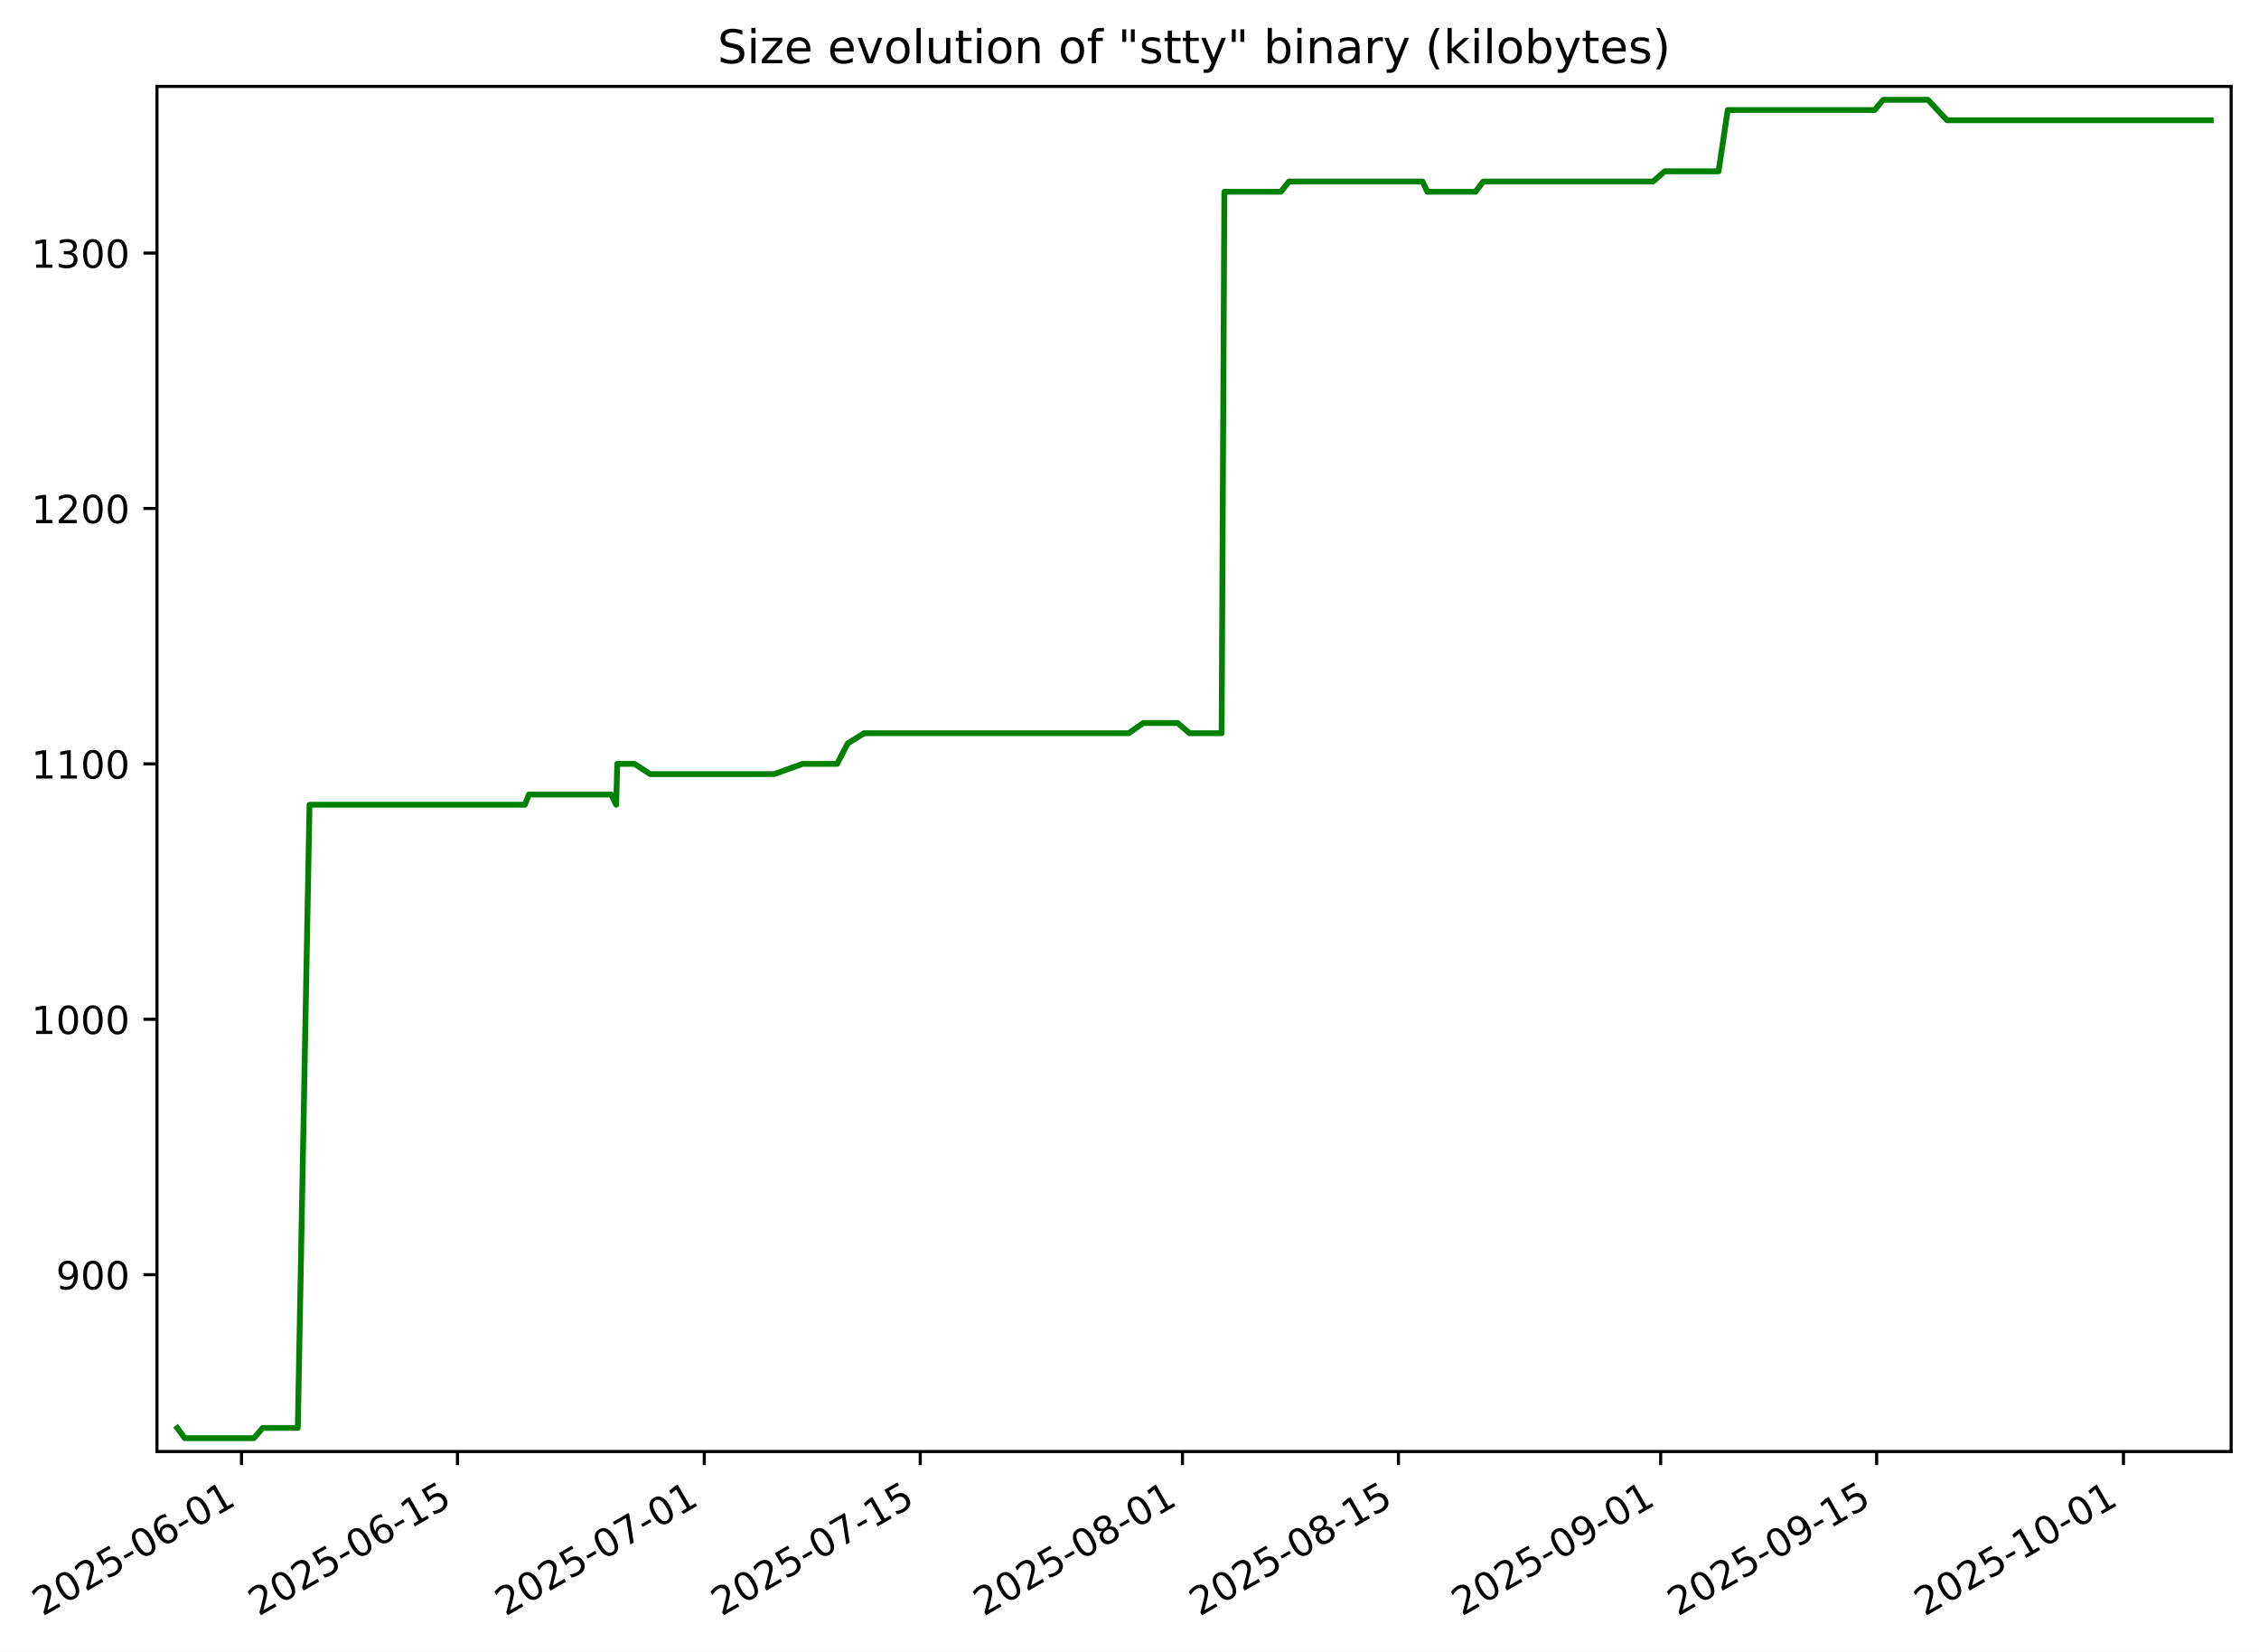
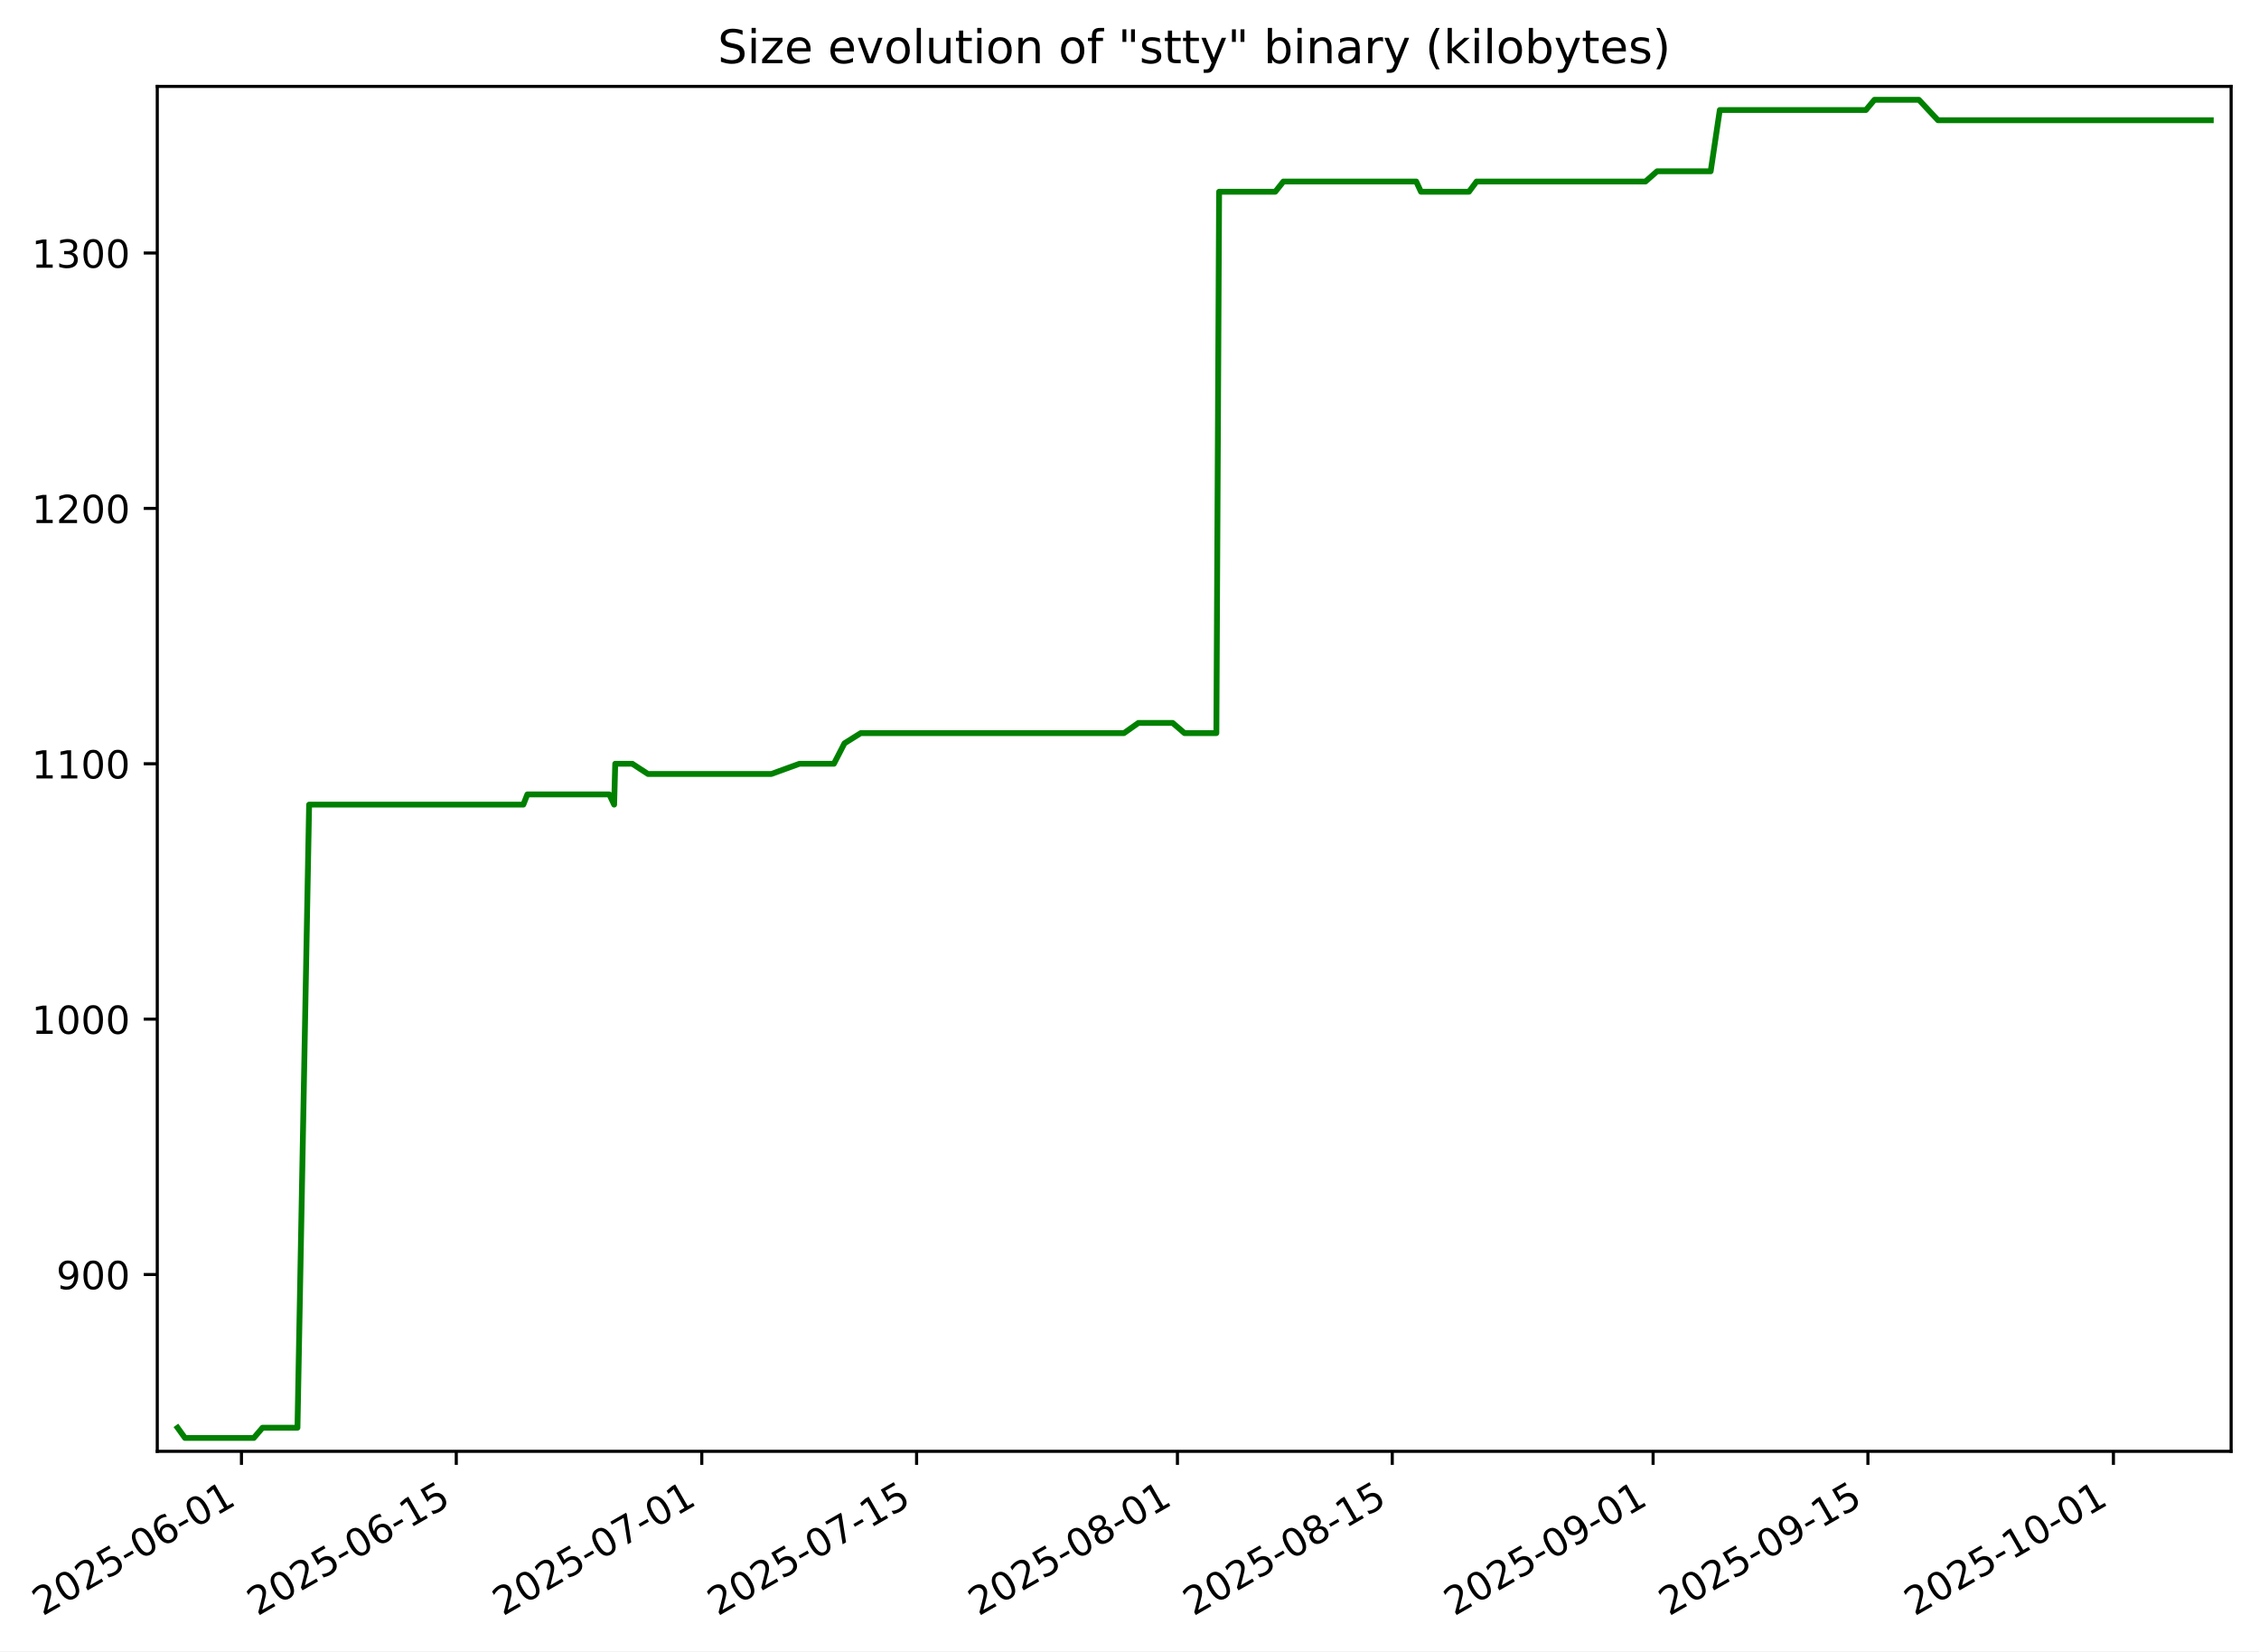
- <svg xmlns="http://www.w3.org/2000/svg" xmlns:xlink="http://www.w3.org/1999/xlink" width="583.419pt" height="426.469pt" viewBox="0 0 583.419 426.469" version="1.1">
+ <svg xmlns="http://www.w3.org/2000/svg" xmlns:xlink="http://www.w3.org/1999/xlink" width="583.505pt" height="426.469pt" viewBox="0 0 583.505 426.469" version="1.1">
  <defs>
    <style type="text/css">*{stroke-linejoin: round; stroke-linecap: butt}</style>
  </defs>
  <g id="figure_1">
    <g id="patch_1">
-       <path d="M 0 426.469  L 583.419 426.469  L 583.419 0  L 0 0  z " style="fill: #ffffff" />
+       <path d="M 0 426.469  L 583.505 426.469  L 583.505 0  L 0 0  z " style="fill: #ffffff" />
    </g>
    <g id="axes_1">
      <g id="patch_2">
-         <path d="M 40.539 374.83  L 576.219 374.83  L 576.219 22.318  L 40.539 22.318  z " style="fill: #ffffff" />
+         <path d="M 40.625 374.83  L 576.305 374.83  L 576.305 22.318  L 40.625 22.318  z " style="fill: #ffffff" />
      </g>
      <g id="matplotlib.axis_1">
        <g id="xtick_1">
          <g id="line2d_1">
            <defs>
-               <path id="m644da96f97" d="M 0 0  L 0 3.5  " style="stroke: #000000; stroke-width: 0.8" />
+               <path id="m135bb726e3" d="M 0 0  L 0 3.5  " style="stroke: #000000; stroke-width: 0.8" />
            </defs>
            <g>
-               <use xlink:href="#m644da96f97" x="62.369" y="374.83" style="stroke: #000000; stroke-width: 0.8" />
+               <use xlink:href="#m135bb726e3" x="62.369" y="374.83" style="stroke: #000000; stroke-width: 0.8" />
            </g>
          </g>
          <g id="text_1">
            <g transform="translate(10.99922 417.4684) rotate(-30) scale(0.1 -0.1)">
              <defs>
                <path id="DejaVuSans-32" d="M 1228 531  L 3431 531  L 3431 0  L 469 0  L 469 531  Q 828 903 1448 1529  Q 2069 2156 2228 2338  Q 2531 2678 2651 2914  Q 2772 3150 2772 3378  Q 2772 3750 2511 3984  Q 2250 4219 1831 4219  Q 1534 4219 1204 4116  Q 875 4013 500 3803  L 500 4441  Q 881 4594 1212 4672  Q 1544 4750 1819 4750  Q 2544 4750 2975 4387  Q 3406 4025 3406 3419  Q 3406 3131 3298 2873  Q 3191 2616 2906 2266  Q 2828 2175 2409 1742  Q 1991 1309 1228 531  z " transform="scale(0.015625)" />
                <path id="DejaVuSans-30" d="M 2034 4250  Q 1547 4250 1301 3770  Q 1056 3291 1056 2328  Q 1056 1369 1301 889  Q 1547 409 2034 409  Q 2525 409 2770 889  Q 3016 1369 3016 2328  Q 3016 3291 2770 3770  Q 2525 4250 2034 4250  z M 2034 4750  Q 2819 4750 3233 4129  Q 3647 3509 3647 2328  Q 3647 1150 3233 529  Q 2819 -91 2034 -91  Q 1250 -91 836 529  Q 422 1150 422 2328  Q 422 3509 836 4129  Q 1250 4750 2034 4750  z " transform="scale(0.015625)" />
                <path id="DejaVuSans-35" d="M 691 4666  L 3169 4666  L 3169 4134  L 1269 4134  L 1269 2991  Q 1406 3038 1543 3061  Q 1681 3084 1819 3084  Q 2600 3084 3056 2656  Q 3513 2228 3513 1497  Q 3513 744 3044 326  Q 2575 -91 1722 -91  Q 1428 -91 1123 -41  Q 819 9 494 109  L 494 744  Q 775 591 1075 516  Q 1375 441 1709 441  Q 2250 441 2565 725  Q 2881 1009 2881 1497  Q 2881 1984 2565 2268  Q 2250 2553 1709 2553  Q 1456 2553 1204 2497  Q 953 2441 691 2322  L 691 4666  z " transform="scale(0.015625)" />
                <path id="DejaVuSans-2d" d="M 313 2009  L 1997 2009  L 1997 1497  L 313 1497  L 313 2009  z " transform="scale(0.015625)" />
                <path id="DejaVuSans-36" d="M 2113 2584  Q 1688 2584 1439 2293  Q 1191 2003 1191 1497  Q 1191 994 1439 701  Q 1688 409 2113 409  Q 2538 409 2786 701  Q 3034 994 3034 1497  Q 3034 2003 2786 2293  Q 2538 2584 2113 2584  z M 3366 4563  L 3366 3988  Q 3128 4100 2886 4159  Q 2644 4219 2406 4219  Q 1781 4219 1451 3797  Q 1122 3375 1075 2522  Q 1259 2794 1537 2939  Q 1816 3084 2150 3084  Q 2853 3084 3261 2657  Q 3669 2231 3669 1497  Q 3669 778 3244 343  Q 2819 -91 2113 -91  Q 1303 -91 875 529  Q 447 1150 447 2328  Q 447 3434 972 4092  Q 1497 4750 2381 4750  Q 2619 4750 2861 4703  Q 3103 4656 3366 4563  z " transform="scale(0.015625)" />
                <path id="DejaVuSans-31" d="M 794 531  L 1825 531  L 1825 4091  L 703 3866  L 703 4441  L 1819 4666  L 2450 4666  L 2450 531  L 3481 531  L 3481 0  L 794 0  L 794 531  z " transform="scale(0.015625)" />
              </defs>
              <use xlink:href="#DejaVuSans-32" />
              <use xlink:href="#DejaVuSans-30" x="63.623" />
              <use xlink:href="#DejaVuSans-32" x="127.246" />
              <use xlink:href="#DejaVuSans-35" x="190.869" />
              <use xlink:href="#DejaVuSans-2d" x="254.492" />
              <use xlink:href="#DejaVuSans-30" x="290.576" />
              <use xlink:href="#DejaVuSans-36" x="354.199" />
              <use xlink:href="#DejaVuSans-2d" x="417.822" />
              <use xlink:href="#DejaVuSans-30" x="453.906" />
              <use xlink:href="#DejaVuSans-31" x="517.529" />
            </g>
          </g>
        </g>
        <g id="xtick_2">
          <g id="line2d_2">
            <g>
-               <use xlink:href="#m644da96f97" x="118.144" y="374.83" style="stroke: #000000; stroke-width: 0.8" />
+               <use xlink:href="#m135bb726e3" x="117.856" y="374.83" style="stroke: #000000; stroke-width: 0.8" />
            </g>
          </g>
          <g id="text_2">
-             <g transform="translate(66.77493 417.4684) rotate(-30) scale(0.1 -0.1)">
+             <g transform="translate(66.48664 417.4684) rotate(-30) scale(0.1 -0.1)">
              <use xlink:href="#DejaVuSans-32" />
              <use xlink:href="#DejaVuSans-30" x="63.623" />
              <use xlink:href="#DejaVuSans-32" x="127.246" />
              <use xlink:href="#DejaVuSans-35" x="190.869" />
              <use xlink:href="#DejaVuSans-2d" x="254.492" />
              <use xlink:href="#DejaVuSans-30" x="290.576" />
              <use xlink:href="#DejaVuSans-36" x="354.199" />
              <use xlink:href="#DejaVuSans-2d" x="417.822" />
              <use xlink:href="#DejaVuSans-31" x="453.906" />
              <use xlink:href="#DejaVuSans-35" x="517.529" />
            </g>
          </g>
        </g>
        <g id="xtick_3">
          <g id="line2d_3">
            <g>
-               <use xlink:href="#m644da96f97" x="181.888" y="374.83" style="stroke: #000000; stroke-width: 0.8" />
+               <use xlink:href="#m135bb726e3" x="181.27" y="374.83" style="stroke: #000000; stroke-width: 0.8" />
            </g>
          </g>
          <g id="text_3">
-             <g transform="translate(130.5186 417.4684) rotate(-30) scale(0.1 -0.1)">
+             <g transform="translate(129.9008 417.4684) rotate(-30) scale(0.1 -0.1)">
              <defs>
                <path id="DejaVuSans-37" d="M 525 4666  L 3525 4666  L 3525 4397  L 1831 0  L 1172 0  L 2766 4134  L 525 4134  L 525 4666  z " transform="scale(0.015625)" />
              </defs>
              <use xlink:href="#DejaVuSans-32" />
              <use xlink:href="#DejaVuSans-30" x="63.623" />
              <use xlink:href="#DejaVuSans-32" x="127.246" />
              <use xlink:href="#DejaVuSans-35" x="190.869" />
              <use xlink:href="#DejaVuSans-2d" x="254.492" />
              <use xlink:href="#DejaVuSans-30" x="290.576" />
              <use xlink:href="#DejaVuSans-37" x="354.199" />
              <use xlink:href="#DejaVuSans-2d" x="417.822" />
              <use xlink:href="#DejaVuSans-30" x="453.906" />
              <use xlink:href="#DejaVuSans-31" x="517.529" />
            </g>
          </g>
        </g>
        <g id="xtick_4">
          <g id="line2d_4">
            <g>
-               <use xlink:href="#m644da96f97" x="237.664" y="374.83" style="stroke: #000000; stroke-width: 0.8" />
+               <use xlink:href="#m135bb726e3" x="236.758" y="374.83" style="stroke: #000000; stroke-width: 0.8" />
            </g>
          </g>
          <g id="text_4">
-             <g transform="translate(186.2943 417.4684) rotate(-30) scale(0.1 -0.1)">
+             <g transform="translate(185.3883 417.4684) rotate(-30) scale(0.1 -0.1)">
              <use xlink:href="#DejaVuSans-32" />
              <use xlink:href="#DejaVuSans-30" x="63.623" />
              <use xlink:href="#DejaVuSans-32" x="127.246" />
              <use xlink:href="#DejaVuSans-35" x="190.869" />
              <use xlink:href="#DejaVuSans-2d" x="254.492" />
              <use xlink:href="#DejaVuSans-30" x="290.576" />
              <use xlink:href="#DejaVuSans-37" x="354.199" />
              <use xlink:href="#DejaVuSans-2d" x="417.822" />
              <use xlink:href="#DejaVuSans-31" x="453.906" />
              <use xlink:href="#DejaVuSans-35" x="517.529" />
            </g>
          </g>
        </g>
        <g id="xtick_5">
          <g id="line2d_5">
            <g>
-               <use xlink:href="#m644da96f97" x="305.391" y="374.83" style="stroke: #000000; stroke-width: 0.8" />
+               <use xlink:href="#m135bb726e3" x="304.135" y="374.83" style="stroke: #000000; stroke-width: 0.8" />
            </g>
          </g>
          <g id="text_5">
-             <g transform="translate(254.0219 417.4684) rotate(-30) scale(0.1 -0.1)">
+             <g transform="translate(252.7658 417.4684) rotate(-30) scale(0.1 -0.1)">
              <defs>
                <path id="DejaVuSans-38" d="M 2034 2216  Q 1584 2216 1326 1975  Q 1069 1734 1069 1313  Q 1069 891 1326 650  Q 1584 409 2034 409  Q 2484 409 2743 651  Q 3003 894 3003 1313  Q 3003 1734 2745 1975  Q 2488 2216 2034 2216  z M 1403 2484  Q 997 2584 770 2862  Q 544 3141 544 3541  Q 544 4100 942 4425  Q 1341 4750 2034 4750  Q 2731 4750 3128 4425  Q 3525 4100 3525 3541  Q 3525 3141 3298 2862  Q 3072 2584 2669 2484  Q 3125 2378 3379 2068  Q 3634 1759 3634 1313  Q 3634 634 3220 271  Q 2806 -91 2034 -91  Q 1263 -91 848 271  Q 434 634 434 1313  Q 434 1759 690 2068  Q 947 2378 1403 2484  z M 1172 3481  Q 1172 3119 1398 2916  Q 1625 2713 2034 2713  Q 2441 2713 2670 2916  Q 2900 3119 2900 3481  Q 2900 3844 2670 4047  Q 2441 4250 2034 4250  Q 1625 4250 1398 4047  Q 1172 3844 1172 3481  z " transform="scale(0.015625)" />
              </defs>
              <use xlink:href="#DejaVuSans-32" />
              <use xlink:href="#DejaVuSans-30" x="63.623" />
              <use xlink:href="#DejaVuSans-32" x="127.246" />
              <use xlink:href="#DejaVuSans-35" x="190.869" />
              <use xlink:href="#DejaVuSans-2d" x="254.492" />
              <use xlink:href="#DejaVuSans-30" x="290.576" />
              <use xlink:href="#DejaVuSans-38" x="354.199" />
              <use xlink:href="#DejaVuSans-2d" x="417.822" />
              <use xlink:href="#DejaVuSans-30" x="453.906" />
              <use xlink:href="#DejaVuSans-31" x="517.529" />
            </g>
          </g>
        </g>
        <g id="xtick_6">
          <g id="line2d_6">
            <g>
-               <use xlink:href="#m644da96f97" x="361.167" y="374.83" style="stroke: #000000; stroke-width: 0.8" />
+               <use xlink:href="#m135bb726e3" x="359.623" y="374.83" style="stroke: #000000; stroke-width: 0.8" />
            </g>
          </g>
          <g id="text_6">
-             <g transform="translate(309.7977 417.4684) rotate(-30) scale(0.1 -0.1)">
+             <g transform="translate(308.2533 417.4684) rotate(-30) scale(0.1 -0.1)">
              <use xlink:href="#DejaVuSans-32" />
              <use xlink:href="#DejaVuSans-30" x="63.623" />
              <use xlink:href="#DejaVuSans-32" x="127.246" />
              <use xlink:href="#DejaVuSans-35" x="190.869" />
              <use xlink:href="#DejaVuSans-2d" x="254.492" />
              <use xlink:href="#DejaVuSans-30" x="290.576" />
              <use xlink:href="#DejaVuSans-38" x="354.199" />
              <use xlink:href="#DejaVuSans-2d" x="417.822" />
              <use xlink:href="#DejaVuSans-31" x="453.906" />
              <use xlink:href="#DejaVuSans-35" x="517.529" />
            </g>
          </g>
        </g>
        <g id="xtick_7">
          <g id="line2d_7">
            <g>
-               <use xlink:href="#m644da96f97" x="428.895" y="374.83" style="stroke: #000000; stroke-width: 0.8" />
+               <use xlink:href="#m135bb726e3" x="427" y="374.83" style="stroke: #000000; stroke-width: 0.8" />
            </g>
          </g>
          <g id="text_7">
-             <g transform="translate(377.5253 417.4684) rotate(-30) scale(0.1 -0.1)">
+             <g transform="translate(375.6308 417.4684) rotate(-30) scale(0.1 -0.1)">
              <defs>
                <path id="DejaVuSans-39" d="M 703 97  L 703 672  Q 941 559 1184 500  Q 1428 441 1663 441  Q 2288 441 2617 861  Q 2947 1281 2994 2138  Q 2813 1869 2534 1725  Q 2256 1581 1919 1581  Q 1219 1581 811 2004  Q 403 2428 403 3163  Q 403 3881 828 4315  Q 1253 4750 1959 4750  Q 2769 4750 3195 4129  Q 3622 3509 3622 2328  Q 3622 1225 3098 567  Q 2575 -91 1691 -91  Q 1453 -91 1209 -44  Q 966 3 703 97  z M 1959 2075  Q 2384 2075 2632 2365  Q 2881 2656 2881 3163  Q 2881 3666 2632 3958  Q 2384 4250 1959 4250  Q 1534 4250 1286 3958  Q 1038 3666 1038 3163  Q 1038 2656 1286 2365  Q 1534 2075 1959 2075  z " transform="scale(0.015625)" />
              </defs>
              <use xlink:href="#DejaVuSans-32" />
              <use xlink:href="#DejaVuSans-30" x="63.623" />
              <use xlink:href="#DejaVuSans-32" x="127.246" />
              <use xlink:href="#DejaVuSans-35" x="190.869" />
              <use xlink:href="#DejaVuSans-2d" x="254.492" />
              <use xlink:href="#DejaVuSans-30" x="290.576" />
              <use xlink:href="#DejaVuSans-39" x="354.199" />
              <use xlink:href="#DejaVuSans-2d" x="417.822" />
              <use xlink:href="#DejaVuSans-30" x="453.906" />
              <use xlink:href="#DejaVuSans-31" x="517.529" />
            </g>
          </g>
        </g>
        <g id="xtick_8">
          <g id="line2d_8">
            <g>
-               <use xlink:href="#m644da96f97" x="484.67" y="374.83" style="stroke: #000000; stroke-width: 0.8" />
+               <use xlink:href="#m135bb726e3" x="482.488" y="374.83" style="stroke: #000000; stroke-width: 0.8" />
            </g>
          </g>
          <g id="text_8">
-             <g transform="translate(433.301 417.4684) rotate(-30) scale(0.1 -0.1)">
+             <g transform="translate(431.1183 417.4684) rotate(-30) scale(0.1 -0.1)">
              <use xlink:href="#DejaVuSans-32" />
              <use xlink:href="#DejaVuSans-30" x="63.623" />
              <use xlink:href="#DejaVuSans-32" x="127.246" />
              <use xlink:href="#DejaVuSans-35" x="190.869" />
              <use xlink:href="#DejaVuSans-2d" x="254.492" />
              <use xlink:href="#DejaVuSans-30" x="290.576" />
              <use xlink:href="#DejaVuSans-39" x="354.199" />
              <use xlink:href="#DejaVuSans-2d" x="417.822" />
              <use xlink:href="#DejaVuSans-31" x="453.906" />
              <use xlink:href="#DejaVuSans-35" x="517.529" />
            </g>
          </g>
        </g>
        <g id="xtick_9">
          <g id="line2d_9">
            <g>
-               <use xlink:href="#m644da96f97" x="548.414" y="374.83" style="stroke: #000000; stroke-width: 0.8" />
+               <use xlink:href="#m135bb726e3" x="545.902" y="374.83" style="stroke: #000000; stroke-width: 0.8" />
            </g>
          </g>
          <g id="text_9">
-             <g transform="translate(497.0447 417.4684) rotate(-30) scale(0.1 -0.1)">
+             <g transform="translate(494.5325 417.4684) rotate(-30) scale(0.1 -0.1)">
              <use xlink:href="#DejaVuSans-32" />
              <use xlink:href="#DejaVuSans-30" x="63.623" />
              <use xlink:href="#DejaVuSans-32" x="127.246" />
              <use xlink:href="#DejaVuSans-35" x="190.869" />
              <use xlink:href="#DejaVuSans-2d" x="254.492" />
              <use xlink:href="#DejaVuSans-31" x="290.576" />
              <use xlink:href="#DejaVuSans-30" x="354.199" />
              <use xlink:href="#DejaVuSans-2d" x="417.822" />
              <use xlink:href="#DejaVuSans-30" x="453.906" />
              <use xlink:href="#DejaVuSans-31" x="517.529" />
            </g>
          </g>
        </g>
      </g>
      <g id="matplotlib.axis_2">
        <g id="ytick_1">
          <g id="line2d_10">
            <defs>
-               <path id="mbef0ec1772" d="M 0 0  L -3.5 0  " style="stroke: #000000; stroke-width: 0.8" />
+               <path id="m2324d1c79b" d="M 0 0  L -3.5 0  " style="stroke: #000000; stroke-width: 0.8" />
            </defs>
            <g>
-               <use xlink:href="#mbef0ec1772" x="40.539" y="329.163" style="stroke: #000000; stroke-width: 0.8" />
+               <use xlink:href="#m2324d1c79b" x="40.625" y="329.163" style="stroke: #000000; stroke-width: 0.8" />
            </g>
          </g>
          <g id="text_10">
-             <g transform="translate(14.45176 332.9627) scale(0.1 -0.1)">
+             <g transform="translate(14.53745 332.9627) scale(0.1 -0.1)">
              <use xlink:href="#DejaVuSans-39" />
              <use xlink:href="#DejaVuSans-30" x="63.623" />
              <use xlink:href="#DejaVuSans-30" x="127.246" />
            </g>
          </g>
        </g>
        <g id="ytick_2">
          <g id="line2d_11">
            <g>
-               <use xlink:href="#mbef0ec1772" x="40.539" y="263.209" style="stroke: #000000; stroke-width: 0.8" />
+               <use xlink:href="#m2324d1c79b" x="40.625" y="263.209" style="stroke: #000000; stroke-width: 0.8" />
            </g>
          </g>
          <g id="text_11">
-             <g transform="translate(8.089264 267.0085) scale(0.1 -0.1)">
+             <g transform="translate(8.174948 267.0085) scale(0.1 -0.1)">
              <use xlink:href="#DejaVuSans-31" />
              <use xlink:href="#DejaVuSans-30" x="63.623" />
              <use xlink:href="#DejaVuSans-30" x="127.246" />
              <use xlink:href="#DejaVuSans-30" x="190.869" />
            </g>
          </g>
        </g>
        <g id="ytick_3">
          <g id="line2d_12">
            <g>
-               <use xlink:href="#mbef0ec1772" x="40.539" y="197.255" style="stroke: #000000; stroke-width: 0.8" />
+               <use xlink:href="#m2324d1c79b" x="40.625" y="197.255" style="stroke: #000000; stroke-width: 0.8" />
            </g>
          </g>
          <g id="text_12">
-             <g transform="translate(8.089264 201.0543) scale(0.1 -0.1)">
+             <g transform="translate(8.174948 201.0543) scale(0.1 -0.1)">
              <use xlink:href="#DejaVuSans-31" />
              <use xlink:href="#DejaVuSans-31" x="63.623" />
              <use xlink:href="#DejaVuSans-30" x="127.246" />
              <use xlink:href="#DejaVuSans-30" x="190.869" />
            </g>
          </g>
        </g>
        <g id="ytick_4">
          <g id="line2d_13">
            <g>
-               <use xlink:href="#mbef0ec1772" x="40.539" y="131.301" style="stroke: #000000; stroke-width: 0.8" />
+               <use xlink:href="#m2324d1c79b" x="40.625" y="131.301" style="stroke: #000000; stroke-width: 0.8" />
            </g>
          </g>
          <g id="text_13">
-             <g transform="translate(8.089264 135.1001) scale(0.1 -0.1)">
+             <g transform="translate(8.174948 135.1001) scale(0.1 -0.1)">
              <use xlink:href="#DejaVuSans-31" />
              <use xlink:href="#DejaVuSans-32" x="63.623" />
              <use xlink:href="#DejaVuSans-30" x="127.246" />
              <use xlink:href="#DejaVuSans-30" x="190.869" />
            </g>
          </g>
        </g>
        <g id="ytick_5">
          <g id="line2d_14">
            <g>
-               <use xlink:href="#mbef0ec1772" x="40.539" y="65.347" style="stroke: #000000; stroke-width: 0.8" />
+               <use xlink:href="#m2324d1c79b" x="40.625" y="65.347" style="stroke: #000000; stroke-width: 0.8" />
            </g>
          </g>
          <g id="text_14">
-             <g transform="translate(8.089264 69.14586) scale(0.1 -0.1)">
+             <g transform="translate(8.174948 69.14586) scale(0.1 -0.1)">
              <defs>
                <path id="DejaVuSans-33" d="M 2597 2516  Q 3050 2419 3304 2112  Q 3559 1806 3559 1356  Q 3559 666 3084 287  Q 2609 -91 1734 -91  Q 1441 -91 1130 -33  Q 819 25 488 141  L 488 750  Q 750 597 1062 519  Q 1375 441 1716 441  Q 2309 441 2620 675  Q 2931 909 2931 1356  Q 2931 1769 2642 2001  Q 2353 2234 1838 2234  L 1294 2234  L 1294 2753  L 1863 2753  Q 2328 2753 2575 2939  Q 2822 3125 2822 3475  Q 2822 3834 2567 4026  Q 2313 4219 1838 4219  Q 1578 4219 1281 4162  Q 984 4106 628 3988  L 628 4550  Q 988 4650 1302 4700  Q 1616 4750 1894 4750  Q 2613 4750 3031 4423  Q 3450 4097 3450 3541  Q 3450 3153 3228 2886  Q 3006 2619 2597 2516  z " transform="scale(0.015625)" />
              </defs>
              <use xlink:href="#DejaVuSans-31" />
              <use xlink:href="#DejaVuSans-33" x="63.623" />
              <use xlink:href="#DejaVuSans-30" x="127.246" />
              <use xlink:href="#DejaVuSans-30" x="190.869" />
            </g>
          </g>
        </g>
      </g>
      <g id="line2d_15">
-         <path d="M 45.791 368.736  L 47.705 371.374  L 65.574 371.374  L 67.837 368.736  L 76.913 368.736  L 79.938 207.808  L 135.56 207.808  L 136.601 205.17  L 157.876 205.17  L 159.135 207.808  L 159.416 197.255  L 163.848 197.255  L 167.917 199.893  L 199.944 199.893  L 207.256 197.255  L 216.198 197.255  L 218.936 191.979  L 223.162 189.341  L 291.503 189.341  L 295.266 186.702  L 304.139 186.702  L 307.228 189.341  L 315.501 189.341  L 316.211 49.518  L 330.799 49.518  L 332.899 46.879  L 367.39 46.879  L 368.62 49.518  L 381.083 49.518  L 383.063 46.879  L 426.917 46.879  L 429.932 44.241  L 443.844 44.241  L 446.212 28.412  L 484.148 28.412  L 486.357 25.774  L 497.914 25.774  L 502.857 31.05  L 570.967 31.05  L 570.967 31.05  " clip-path="url(#p575d39a5c8)" style="fill: none; stroke: #008000; stroke-width: 1.5; stroke-linecap: square" />
+         <path d="M 45.877 368.736  L 47.781 371.374  L 65.557 371.374  L 67.809 368.736  L 76.838 368.736  L 79.847 207.808  L 135.182 207.808  L 136.217 205.17  L 157.382 205.17  L 158.635 207.808  L 158.914 197.255  L 163.323 197.255  L 167.371 199.893  L 199.233 199.893  L 206.507 197.255  L 215.403 197.255  L 218.127 191.979  L 222.331 189.341  L 290.319 189.341  L 294.062 186.702  L 302.889 186.702  L 305.962 189.341  L 314.192 189.341  L 314.899 49.518  L 329.412 49.518  L 331.501 46.879  L 365.814 46.879  L 367.037 49.518  L 379.436 49.518  L 381.405 46.879  L 425.033 46.879  L 428.032 44.241  L 441.872 44.241  L 444.228 28.412  L 481.968 28.412  L 484.165 25.774  L 495.662 25.774  L 500.58 31.05  L 571.053 31.05  L 571.053 31.05  " clip-path="url(#p7d096cb9b9)" style="fill: none; stroke: #008000; stroke-width: 1.5; stroke-linecap: square" />
      </g>
      <g id="patch_3">
-         <path d="M 40.539 374.83  L 40.539 22.318  " style="fill: none; stroke: #000000; stroke-width: 0.8; stroke-linejoin: miter; stroke-linecap: square" />
+         <path d="M 40.625 374.83  L 40.625 22.318  " style="fill: none; stroke: #000000; stroke-width: 0.8; stroke-linejoin: miter; stroke-linecap: square" />
      </g>
      <g id="patch_4">
-         <path d="M 576.219 374.83  L 576.219 22.318  " style="fill: none; stroke: #000000; stroke-width: 0.8; stroke-linejoin: miter; stroke-linecap: square" />
+         <path d="M 576.305 374.83  L 576.305 22.318  " style="fill: none; stroke: #000000; stroke-width: 0.8; stroke-linejoin: miter; stroke-linecap: square" />
      </g>
      <g id="patch_5">
-         <path d="M 40.539 374.83  L 576.219 374.83  " style="fill: none; stroke: #000000; stroke-width: 0.8; stroke-linejoin: miter; stroke-linecap: square" />
+         <path d="M 40.625 374.83  L 576.305 374.83  " style="fill: none; stroke: #000000; stroke-width: 0.8; stroke-linejoin: miter; stroke-linecap: square" />
      </g>
      <g id="patch_6">
-         <path d="M 40.539 22.318  L 576.219 22.318  " style="fill: none; stroke: #000000; stroke-width: 0.8; stroke-linejoin: miter; stroke-linecap: square" />
+         <path d="M 40.625 22.318  L 576.305 22.318  " style="fill: none; stroke: #000000; stroke-width: 0.8; stroke-linejoin: miter; stroke-linecap: square" />
      </g>
      <g id="text_15">
-         <g transform="translate(185.3024 16.31812) scale(0.12 -0.12)">
+         <g transform="translate(185.3881 16.31812) scale(0.12 -0.12)">
          <defs>
            <path id="DejaVuSans-53" d="M 3425 4513  L 3425 3897  Q 3066 4069 2747 4153  Q 2428 4238 2131 4238  Q 1616 4238 1336 4038  Q 1056 3838 1056 3469  Q 1056 3159 1242 3001  Q 1428 2844 1947 2747  L 2328 2669  Q 3034 2534 3370 2195  Q 3706 1856 3706 1288  Q 3706 609 3251 259  Q 2797 -91 1919 -91  Q 1588 -91 1214 -16  Q 841 59 441 206  L 441 856  Q 825 641 1194 531  Q 1563 422 1919 422  Q 2459 422 2753 634  Q 3047 847 3047 1241  Q 3047 1584 2836 1778  Q 2625 1972 2144 2069  L 1759 2144  Q 1053 2284 737 2584  Q 422 2884 422 3419  Q 422 4038 858 4394  Q 1294 4750 2059 4750  Q 2388 4750 2728 4690  Q 3069 4631 3425 4513  z " transform="scale(0.015625)" />
            <path id="DejaVuSans-69" d="M 603 3500  L 1178 3500  L 1178 0  L 603 0  L 603 3500  z M 603 4863  L 1178 4863  L 1178 4134  L 603 4134  L 603 4863  z " transform="scale(0.015625)" />
            <path id="DejaVuSans-7a" d="M 353 3500  L 3084 3500  L 3084 2975  L 922 459  L 3084 459  L 3084 0  L 275 0  L 275 525  L 2438 3041  L 353 3041  L 353 3500  z " transform="scale(0.015625)" />
            <path id="DejaVuSans-65" d="M 3597 1894  L 3597 1613  L 953 1613  Q 991 1019 1311 708  Q 1631 397 2203 397  Q 2534 397 2845 478  Q 3156 559 3463 722  L 3463 178  Q 3153 47 2828 -22  Q 2503 -91 2169 -91  Q 1331 -91 842 396  Q 353 884 353 1716  Q 353 2575 817 3079  Q 1281 3584 2069 3584  Q 2775 3584 3186 3129  Q 3597 2675 3597 1894  z M 3022 2063  Q 3016 2534 2758 2815  Q 2500 3097 2075 3097  Q 1594 3097 1305 2825  Q 1016 2553 972 2059  L 3022 2063  z " transform="scale(0.015625)" />
            <path id="DejaVuSans-20" transform="scale(0.015625)" />
            <path id="DejaVuSans-76" d="M 191 3500  L 800 3500  L 1894 563  L 2988 3500  L 3597 3500  L 2284 0  L 1503 0  L 191 3500  z " transform="scale(0.015625)" />
            <path id="DejaVuSans-6f" d="M 1959 3097  Q 1497 3097 1228 2736  Q 959 2375 959 1747  Q 959 1119 1226 758  Q 1494 397 1959 397  Q 2419 397 2687 759  Q 2956 1122 2956 1747  Q 2956 2369 2687 2733  Q 2419 3097 1959 3097  z M 1959 3584  Q 2709 3584 3137 3096  Q 3566 2609 3566 1747  Q 3566 888 3137 398  Q 2709 -91 1959 -91  Q 1206 -91 779 398  Q 353 888 353 1747  Q 353 2609 779 3096  Q 1206 3584 1959 3584  z " transform="scale(0.015625)" />
            <path id="DejaVuSans-6c" d="M 603 4863  L 1178 4863  L 1178 0  L 603 0  L 603 4863  z " transform="scale(0.015625)" />
            <path id="DejaVuSans-75" d="M 544 1381  L 544 3500  L 1119 3500  L 1119 1403  Q 1119 906 1312 657  Q 1506 409 1894 409  Q 2359 409 2629 706  Q 2900 1003 2900 1516  L 2900 3500  L 3475 3500  L 3475 0  L 2900 0  L 2900 538  Q 2691 219 2414 64  Q 2138 -91 1772 -91  Q 1169 -91 856 284  Q 544 659 544 1381  z M 1991 3584  L 1991 3584  z " transform="scale(0.015625)" />
            <path id="DejaVuSans-74" d="M 1172 4494  L 1172 3500  L 2356 3500  L 2356 3053  L 1172 3053  L 1172 1153  Q 1172 725 1289 603  Q 1406 481 1766 481  L 2356 481  L 2356 0  L 1766 0  Q 1100 0 847 248  Q 594 497 594 1153  L 594 3053  L 172 3053  L 172 3500  L 594 3500  L 594 4494  L 1172 4494  z " transform="scale(0.015625)" />
            <path id="DejaVuSans-6e" d="M 3513 2113  L 3513 0  L 2938 0  L 2938 2094  Q 2938 2591 2744 2837  Q 2550 3084 2163 3084  Q 1697 3084 1428 2787  Q 1159 2491 1159 1978  L 1159 0  L 581 0  L 581 3500  L 1159 3500  L 1159 2956  Q 1366 3272 1645 3428  Q 1925 3584 2291 3584  Q 2894 3584 3203 3211  Q 3513 2838 3513 2113  z " transform="scale(0.015625)" />
            <path id="DejaVuSans-66" d="M 2375 4863  L 2375 4384  L 1825 4384  Q 1516 4384 1395 4259  Q 1275 4134 1275 3809  L 1275 3500  L 2222 3500  L 2222 3053  L 1275 3053  L 1275 0  L 697 0  L 697 3053  L 147 3053  L 147 3500  L 697 3500  L 697 3744  Q 697 4328 969 4595  Q 1241 4863 1831 4863  L 2375 4863  z " transform="scale(0.015625)" />
            <path id="DejaVuSans-22" d="M 1147 4666  L 1147 2931  L 616 2931  L 616 4666  L 1147 4666  z M 2328 4666  L 2328 2931  L 1797 2931  L 1797 4666  L 2328 4666  z " transform="scale(0.015625)" />
            <path id="DejaVuSans-73" d="M 2834 3397  L 2834 2853  Q 2591 2978 2328 3040  Q 2066 3103 1784 3103  Q 1356 3103 1142 2972  Q 928 2841 928 2578  Q 928 2378 1081 2264  Q 1234 2150 1697 2047  L 1894 2003  Q 2506 1872 2764 1633  Q 3022 1394 3022 966  Q 3022 478 2636 193  Q 2250 -91 1575 -91  Q 1294 -91 989 -36  Q 684 19 347 128  L 347 722  Q 666 556 975 473  Q 1284 391 1588 391  Q 1994 391 2212 530  Q 2431 669 2431 922  Q 2431 1156 2273 1281  Q 2116 1406 1581 1522  L 1381 1569  Q 847 1681 609 1914  Q 372 2147 372 2553  Q 372 3047 722 3315  Q 1072 3584 1716 3584  Q 2034 3584 2315 3537  Q 2597 3491 2834 3397  z " transform="scale(0.015625)" />
            <path id="DejaVuSans-79" d="M 2059 -325  Q 1816 -950 1584 -1140  Q 1353 -1331 966 -1331  L 506 -1331  L 506 -850  L 844 -850  Q 1081 -850 1212 -737  Q 1344 -625 1503 -206  L 1606 56  L 191 3500  L 800 3500  L 1894 763  L 2988 3500  L 3597 3500  L 2059 -325  z " transform="scale(0.015625)" />
            <path id="DejaVuSans-62" d="M 3116 1747  Q 3116 2381 2855 2742  Q 2594 3103 2138 3103  Q 1681 3103 1420 2742  Q 1159 2381 1159 1747  Q 1159 1113 1420 752  Q 1681 391 2138 391  Q 2594 391 2855 752  Q 3116 1113 3116 1747  z M 1159 2969  Q 1341 3281 1617 3432  Q 1894 3584 2278 3584  Q 2916 3584 3314 3078  Q 3713 2572 3713 1747  Q 3713 922 3314 415  Q 2916 -91 2278 -91  Q 1894 -91 1617 61  Q 1341 213 1159 525  L 1159 0  L 581 0  L 581 4863  L 1159 4863  L 1159 2969  z " transform="scale(0.015625)" />
            <path id="DejaVuSans-61" d="M 2194 1759  Q 1497 1759 1228 1600  Q 959 1441 959 1056  Q 959 750 1161 570  Q 1363 391 1709 391  Q 2188 391 2477 730  Q 2766 1069 2766 1631  L 2766 1759  L 2194 1759  z M 3341 1997  L 3341 0  L 2766 0  L 2766 531  Q 2569 213 2275 61  Q 1981 -91 1556 -91  Q 1019 -91 701 211  Q 384 513 384 1019  Q 384 1609 779 1909  Q 1175 2209 1959 2209  L 2766 2209  L 2766 2266  Q 2766 2663 2505 2880  Q 2244 3097 1772 3097  Q 1472 3097 1187 3025  Q 903 2953 641 2809  L 641 3341  Q 956 3463 1253 3523  Q 1550 3584 1831 3584  Q 2591 3584 2966 3190  Q 3341 2797 3341 1997  z " transform="scale(0.015625)" />
            <path id="DejaVuSans-72" d="M 2631 2963  Q 2534 3019 2420 3045  Q 2306 3072 2169 3072  Q 1681 3072 1420 2755  Q 1159 2438 1159 1844  L 1159 0  L 581 0  L 581 3500  L 1159 3500  L 1159 2956  Q 1341 3275 1631 3429  Q 1922 3584 2338 3584  Q 2397 3584 2469 3576  Q 2541 3569 2628 3553  L 2631 2963  z " transform="scale(0.015625)" />
            <path id="DejaVuSans-28" d="M 1984 4856  Q 1566 4138 1362 3434  Q 1159 2731 1159 2009  Q 1159 1288 1364 580  Q 1569 -128 1984 -844  L 1484 -844  Q 1016 -109 783 600  Q 550 1309 550 2009  Q 550 2706 781 3412  Q 1013 4119 1484 4856  L 1984 4856  z " transform="scale(0.015625)" />
            <path id="DejaVuSans-6b" d="M 581 4863  L 1159 4863  L 1159 1991  L 2875 3500  L 3609 3500  L 1753 1863  L 3688 0  L 2938 0  L 1159 1709  L 1159 0  L 581 0  L 581 4863  z " transform="scale(0.015625)" />
            <path id="DejaVuSans-29" d="M 513 4856  L 1013 4856  Q 1481 4119 1714 3412  Q 1947 2706 1947 2009  Q 1947 1309 1714 600  Q 1481 -109 1013 -844  L 513 -844  Q 928 -128 1133 580  Q 1338 1288 1338 2009  Q 1338 2731 1133 3434  Q 928 4138 513 4856  z " transform="scale(0.015625)" />
          </defs>
          <use xlink:href="#DejaVuSans-53" />
          <use xlink:href="#DejaVuSans-69" x="63.477" />
          <use xlink:href="#DejaVuSans-7a" x="91.26" />
          <use xlink:href="#DejaVuSans-65" x="143.75" />
          <use xlink:href="#DejaVuSans-20" x="205.273" />
          <use xlink:href="#DejaVuSans-65" x="237.061" />
          <use xlink:href="#DejaVuSans-76" x="298.584" />
          <use xlink:href="#DejaVuSans-6f" x="357.764" />
          <use xlink:href="#DejaVuSans-6c" x="418.945" />
          <use xlink:href="#DejaVuSans-75" x="446.729" />
          <use xlink:href="#DejaVuSans-74" x="510.107" />
          <use xlink:href="#DejaVuSans-69" x="549.316" />
          <use xlink:href="#DejaVuSans-6f" x="577.1" />
          <use xlink:href="#DejaVuSans-6e" x="638.281" />
          <use xlink:href="#DejaVuSans-20" x="701.66" />
          <use xlink:href="#DejaVuSans-6f" x="733.447" />
          <use xlink:href="#DejaVuSans-66" x="794.629" />
          <use xlink:href="#DejaVuSans-20" x="829.834" />
          <use xlink:href="#DejaVuSans-22" x="861.621" />
          <use xlink:href="#DejaVuSans-73" x="907.617" />
          <use xlink:href="#DejaVuSans-74" x="959.717" />
          <use xlink:href="#DejaVuSans-74" x="998.926" />
          <use xlink:href="#DejaVuSans-79" x="1038.135" />
          <use xlink:href="#DejaVuSans-22" x="1097.314" />
          <use xlink:href="#DejaVuSans-20" x="1143.311" />
          <use xlink:href="#DejaVuSans-62" x="1175.098" />
          <use xlink:href="#DejaVuSans-69" x="1238.574" />
          <use xlink:href="#DejaVuSans-6e" x="1266.357" />
          <use xlink:href="#DejaVuSans-61" x="1329.736" />
          <use xlink:href="#DejaVuSans-72" x="1391.016" />
          <use xlink:href="#DejaVuSans-79" x="1432.129" />
          <use xlink:href="#DejaVuSans-20" x="1491.309" />
          <use xlink:href="#DejaVuSans-28" x="1523.096" />
          <use xlink:href="#DejaVuSans-6b" x="1562.109" />
          <use xlink:href="#DejaVuSans-69" x="1620.02" />
          <use xlink:href="#DejaVuSans-6c" x="1647.803" />
          <use xlink:href="#DejaVuSans-6f" x="1675.586" />
          <use xlink:href="#DejaVuSans-62" x="1736.768" />
          <use xlink:href="#DejaVuSans-79" x="1800.244" />
          <use xlink:href="#DejaVuSans-74" x="1859.424" />
          <use xlink:href="#DejaVuSans-65" x="1898.633" />
          <use xlink:href="#DejaVuSans-73" x="1960.156" />
          <use xlink:href="#DejaVuSans-29" x="2012.256" />
        </g>
      </g>
    </g>
  </g>
  <defs>
-     <clipPath id="p575d39a5c8">
-       <rect x="40.539" y="22.318" width="535.68" height="352.512" />
+     <clipPath id="p7d096cb9b9">
+       <rect x="40.625" y="22.318" width="535.68" height="352.512" />
    </clipPath>
  </defs>
</svg>
